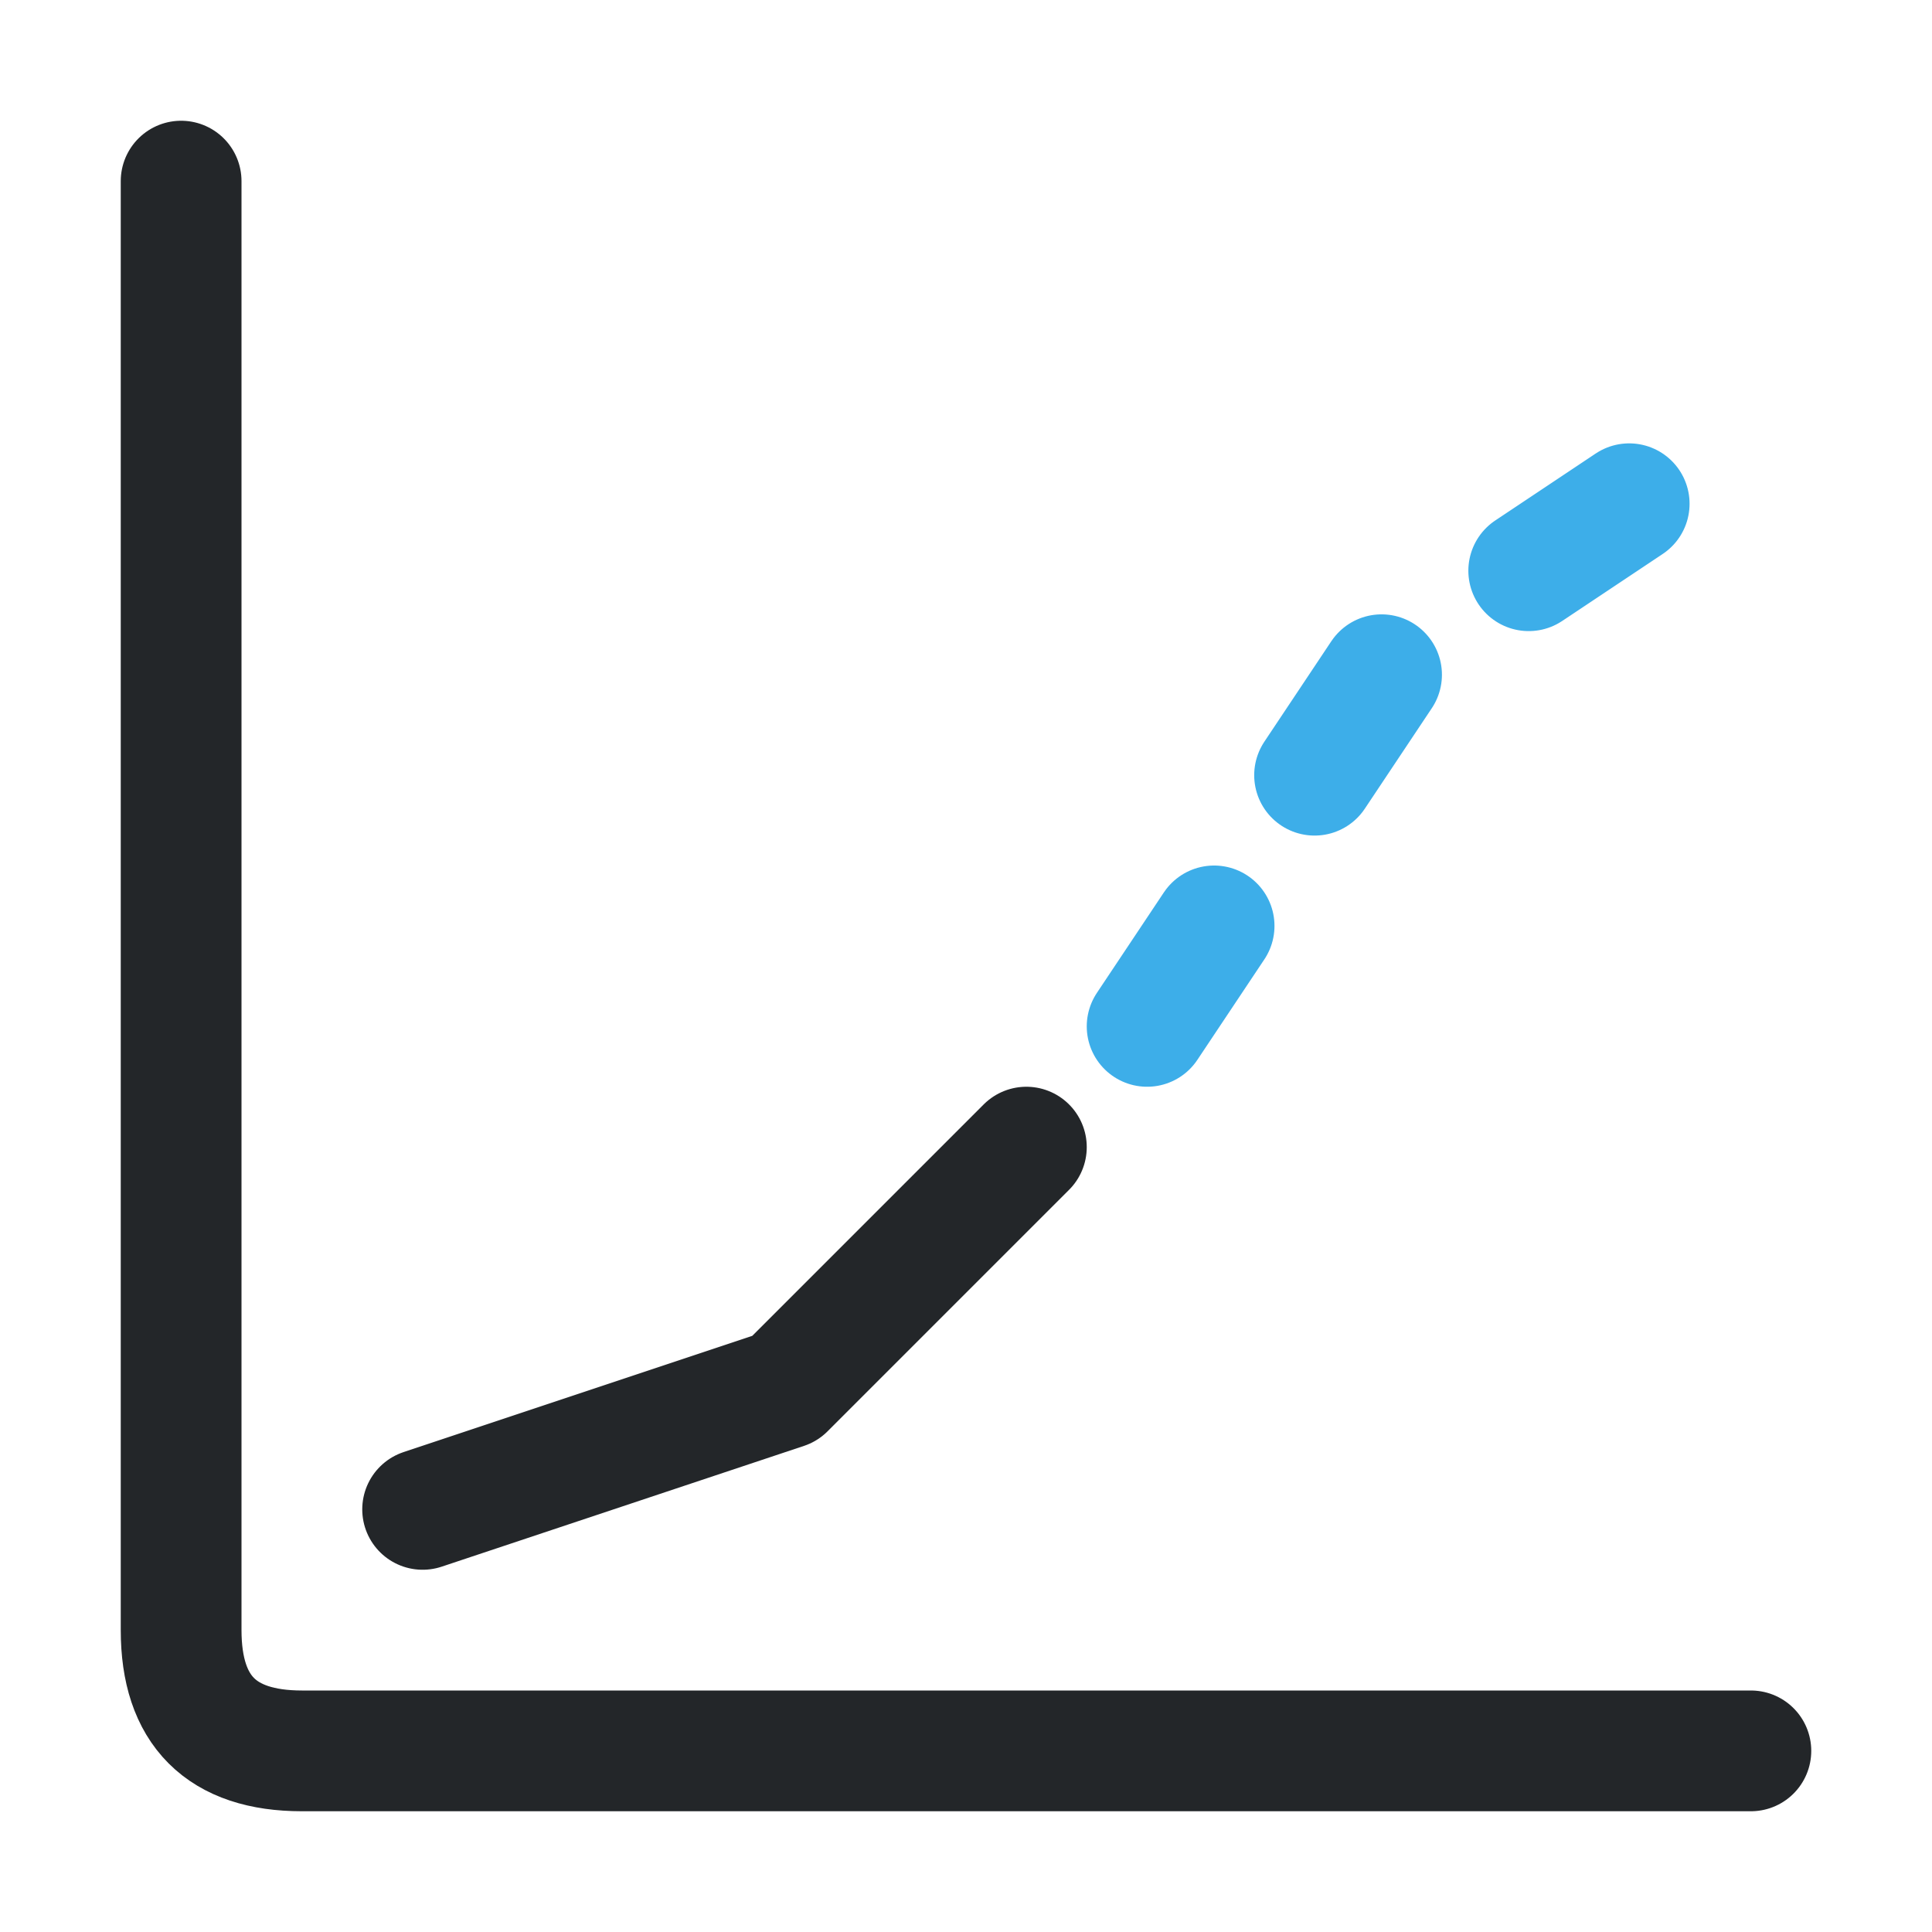
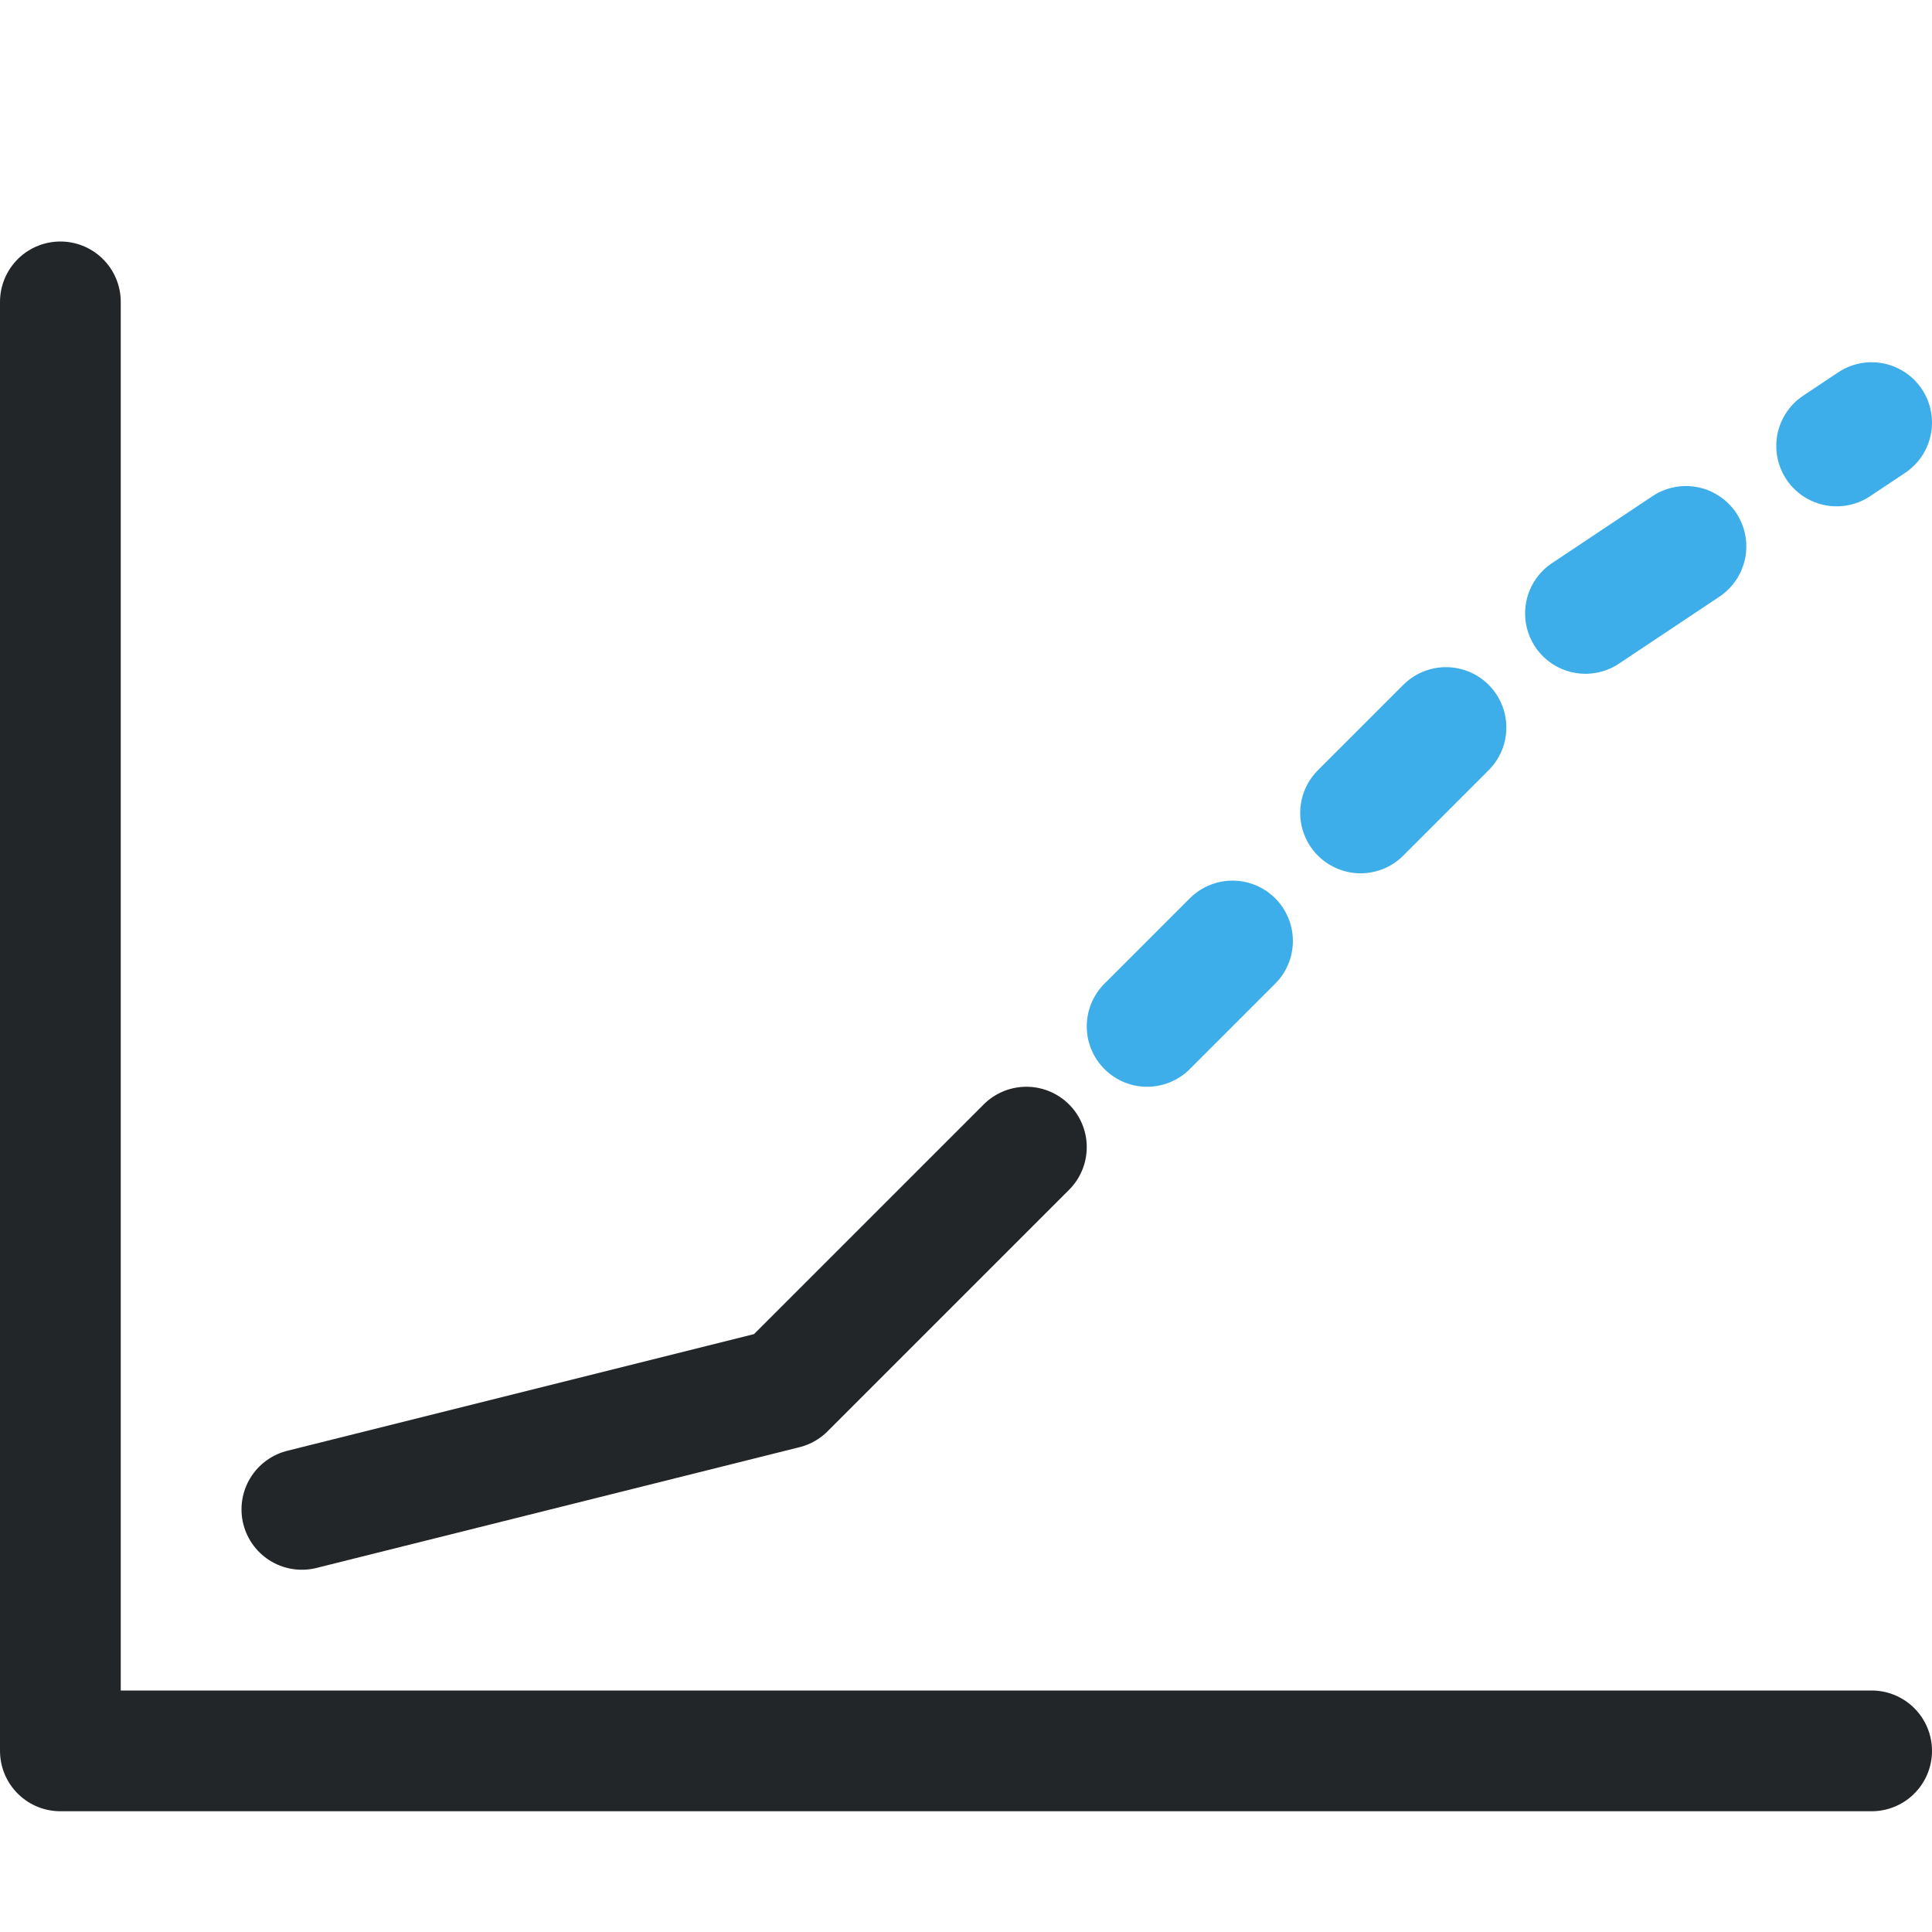
<svg xmlns="http://www.w3.org/2000/svg" width="16" height="16" viewBox="0 0 16 16">
  <defs>
    <style id="current-color-scheme">.ColorScheme-Text{color:#232629}.ColorScheme-Highlight{color:#3daee9}</style>
  </defs>
  <g fill="none" stroke-linecap="round" stroke-linejoin="round">
-     <path class="ColorScheme-Text" d="M1.5 1.5V13.5q0 1 1 1h12" stroke="currentColor" />
-     <path class="ColorScheme-Text" d="M3.5 12.5l3-1 2-2" stroke="currentColor" />
-     <path class="ColorScheme-Highlight" d="M9.5 8.5l2-3 3-2" stroke="currentColor" stroke-dasharray="1 1.5" />
+     <path class="ColorScheme-Text" d="M.5 2.5v12h15" stroke="currentColor" />
+     <path class="ColorScheme-Text" d="M2.5 12.5 6.5 11.5 8.5 9.5" stroke="currentColor" />
+     <path class="ColorScheme-Highlight" d="M9.5 8.5 12.5 5.5 15.5 3.5" stroke="currentColor" stroke-dasharray="1 1.5" />
  </g>
</svg>
